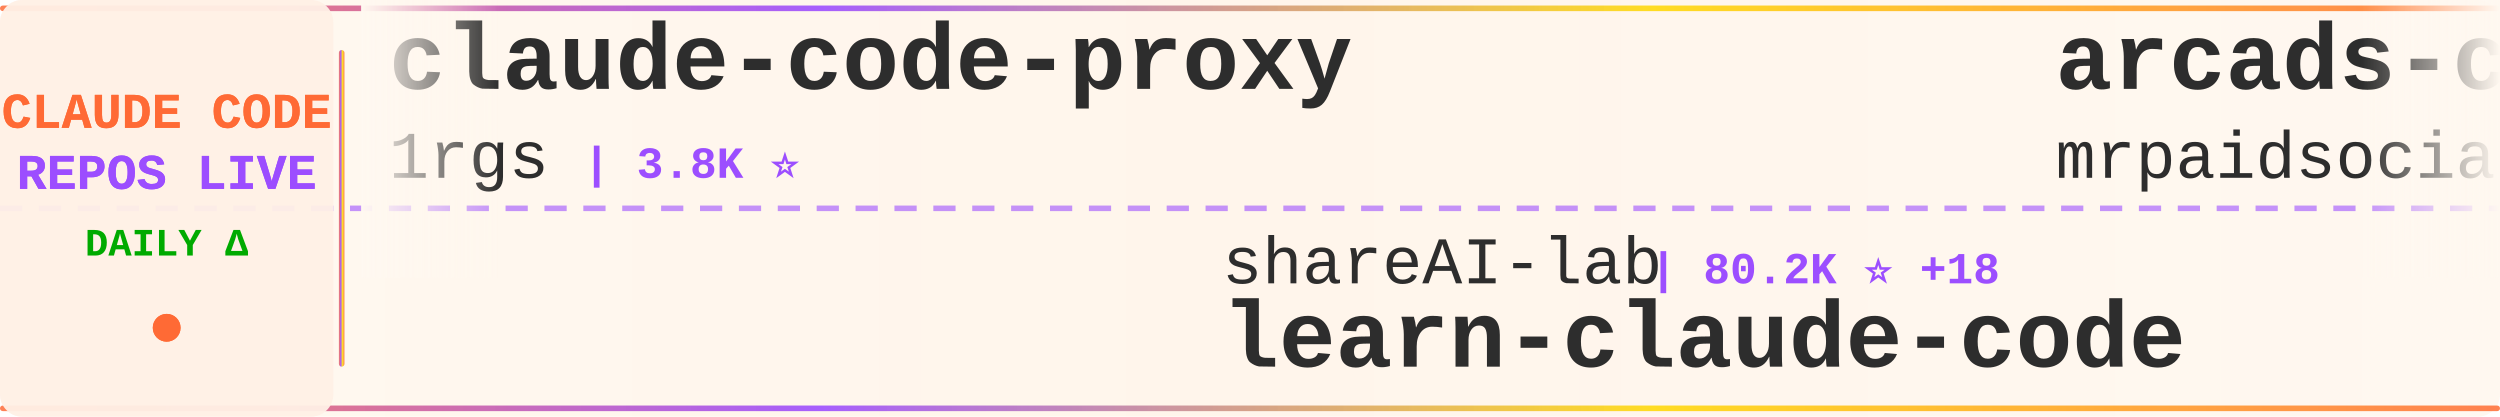
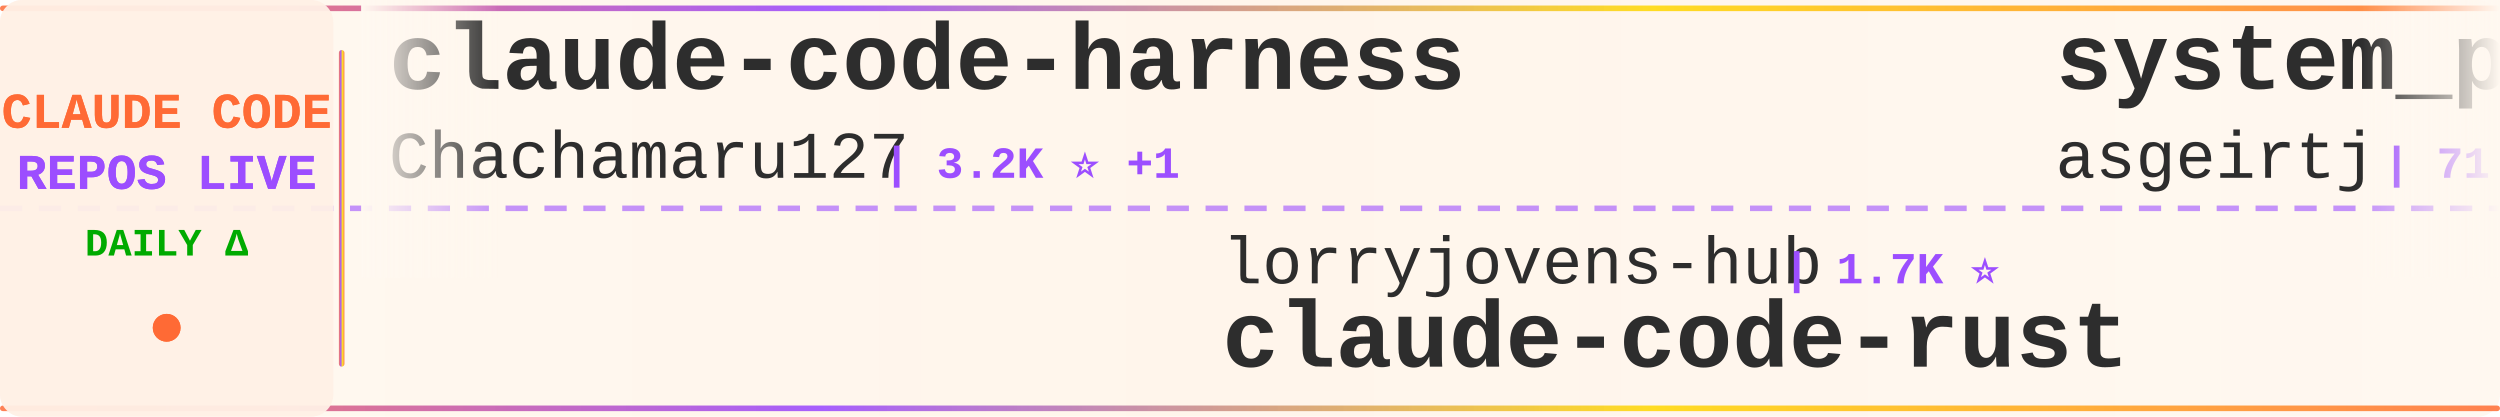
<svg xmlns="http://www.w3.org/2000/svg" width="900" height="150">
  <defs>
    <linearGradient id="tickerBg" x1="0%" y1="0%" x2="100%" y2="0%">
      <stop offset="0%" style="stop-color:#fff8f0;stop-opacity:0.98" />
      <stop offset="50%" style="stop-color:#fff5eb;stop-opacity:1" />
      <stop offset="100%" style="stop-color:#fff8f0;stop-opacity:0.98" />
    </linearGradient>
    <linearGradient id="borderGrad" x1="0%" y1="0%" x2="100%" y2="0%">
      <stop offset="0%" style="stop-color:#FF6B35;stop-opacity:0.85">
        <animate attributeName="stop-opacity" values="0.85;1;0.85" dur="2s" repeatCount="indefinite" />
      </stop>
      <stop offset="33%" style="stop-color:#9C4EFF;stop-opacity:0.9">
        <animate attributeName="stop-opacity" values="0.9;1;0.9" dur="2.2s" repeatCount="indefinite" />
      </stop>
      <stop offset="66%" style="stop-color:#FFD700;stop-opacity:0.85">
        <animate attributeName="stop-opacity" values="0.85;1;0.85" dur="1.8s" repeatCount="indefinite" />
      </stop>
      <stop offset="100%" style="stop-color:#FF6B35;stop-opacity:0.85">
        <animate attributeName="stop-opacity" values="0.85;1;0.85" dur="2s" repeatCount="indefinite" />
      </stop>
    </linearGradient>
    <filter id="textGlow">
      <feGaussianBlur stdDeviation="0.15" result="coloredBlur" />
      <feMerge>
        <feMergeNode in="coloredBlur" />
        <feMergeNode in="SourceGraphic" />
      </feMerge>
    </filter>
    <filter id="metricGlow">
      <feGaussianBlur stdDeviation="0.2" result="coloredBlur" />
      <feMerge>
        <feMergeNode in="coloredBlur" />
        <feMergeNode in="SourceGraphic" />
      </feMerge>
    </filter>
    <linearGradient id="leftFade" x1="0%" y1="0%" x2="100%" y2="0%">
      <stop offset="0%" style="stop-color:#fff8f0;stop-opacity:1" />
      <stop offset="100%" style="stop-color:#fff8f0;stop-opacity:0" />
    </linearGradient>
    <linearGradient id="rightFade" x1="0%" y1="0%" x2="100%" y2="0%">
      <stop offset="0%" style="stop-color:#fff8f0;stop-opacity:0" />
      <stop offset="100%" style="stop-color:#fff8f0;stop-opacity:1" />
    </linearGradient>
  </defs>
  <rect width="900" height="150" fill="url(#tickerBg)" rx="8" />
  <rect x="0" y="2" width="900" height="2" fill="url(#borderGrad)" rx="1" />
  <rect x="0" y="146" width="900" height="2" fill="url(#borderGrad)" rx="1" />
  <line x1="0" y1="75" x2="900" y2="75" stroke="#9C4EFF" stroke-width="2" stroke-dasharray="8 6" opacity="0.6" />
  <rect x="0" y="0" width="120" height="150" fill="#fff0e6" opacity="0.95" rx="8" />
  <text x="60" y="46" font-family="'Courier New', monospace" font-size="18" font-weight="bold" fill="#FF6B35" text-anchor="middle" filter="url(#textGlow)">
    CLAUDE CODE
  </text>
  <text x="60" y="68" font-family="'Courier New', monospace" font-size="18" font-weight="bold" fill="#9C4EFF" text-anchor="middle" filter="url(#textGlow)">
    REPOS LIVE
  </text>
  <text x="60" y="92" font-family="'Courier New', monospace" font-size="14" font-weight="bold" fill="#00aa00" text-anchor="middle">
    DAILY Δ
  </text>
  <circle cx="60" cy="118" r="5" fill="#FF6B35" filter="url(#metricGlow)">
    <animate attributeName="r" values="4;6;4" dur="1.5s" repeatCount="indefinite" />
    <animate attributeName="opacity" values="0.6;1;0.6" dur="1.5s" repeatCount="indefinite" />
  </circle>
  <rect x="122" y="18" width="2" height="114" fill="url(#borderGrad)" rx="1" />
  <clipPath id="tickerClip">
    <rect x="130" y="0" width="770" height="150" />
  </clipPath>
  <g clip-path="url(#tickerClip)">
    <g id="tickerItems">
      <animateTransform attributeName="transform" attributeType="XML" type="translate" from="0 0" to="-3000 0" dur="54s" repeatCount="indefinite" />
      <g transform="translate(0, 0)">
-         <text x="140" y="32" font-family="'Courier New', monospace" font-size="34" font-weight="bold" fill="#2d2d2d">claude-code-proxy</text>
-         <text x="140" y="64" font-family="'Courier New', monospace" font-size="24" font-weight="normal" fill="#2d2d2d" opacity="1.0">1rgs</text>
-         <text x="210" y="64" font-family="'Courier New', monospace" font-size="16" font-weight="bold" fill="#9C4EFF"> | 3.8K ⭐</text>
+         <text x="140" y="32" font-family="'Courier New', monospace" font-size="34" font-weight="bold" fill="#2d2d2d">claude-code-harness</text>
+         <text x="140" y="64" font-family="'Courier New', monospace" font-size="24" font-weight="normal" fill="#2d2d2d" opacity="1.0">Chachamaru127</text>
+         <text x="318" y="64" font-family="'Courier New', monospace" font-size="16" font-weight="bold" fill="#9C4EFF"> | 3.2K ⭐ +1</text>
      </g>
      <g transform="translate(300, 0)">
-         <text x="140" y="102" font-family="'Courier New', monospace" font-size="24" font-weight="normal" fill="#2d2d2d" opacity="1.0">shareAI-lab</text>
-         <text x="294" y="102" font-family="'Courier New', monospace" font-size="16" font-weight="bold" fill="#9C4EFF"> | 80.2K ⭐ +18</text>
-         <text x="140" y="132" font-family="'Courier New', monospace" font-size="34" font-weight="bold" fill="#2d2d2d">learn-claude-code</text>
+         <text x="140" y="102" font-family="'Courier New', monospace" font-size="24" font-weight="normal" fill="#2d2d2d" opacity="1.0">lorryjovens-hub</text>
+         <text x="342" y="102" font-family="'Courier New', monospace" font-size="16" font-weight="bold" fill="#9C4EFF"> | 1.7K ⭐</text>
+         <text x="140" y="132" font-family="'Courier New', monospace" font-size="34" font-weight="bold" fill="#2d2d2d">claude-code-rust</text>
      </g>
      <g transform="translate(600, 0)">
-         <text x="140" y="32" font-family="'Courier New', monospace" font-size="34" font-weight="bold" fill="#2d2d2d">arcads-claude-code-mrpai...</text>
-         <text x="140" y="64" font-family="'Courier New', monospace" font-size="24" font-weight="normal" fill="#2d2d2d" opacity="1.0">mrpaidsocial</text>
-         <text x="306" y="64" font-family="'Courier New', monospace" font-size="16" font-weight="bold" fill="#9C4EFF"> | 1.7K ⭐ +1</text>
+         <text x="140" y="32" font-family="'Courier New', monospace" font-size="34" font-weight="bold" fill="#2d2d2d">system_prompts_leaks</text>
+         <text x="140" y="64" font-family="'Courier New', monospace" font-size="24" font-weight="normal" fill="#2d2d2d" opacity="1.0">asgeirtj</text>
+         <text x="258" y="64" font-family="'Courier New', monospace" font-size="16" font-weight="bold" fill="#9C4EFF"> | 71.1K ⭐ +39</text>
      </g>
      <g transform="translate(900, 0)">
-         <text x="140" y="102" font-family="'Courier New', monospace" font-size="24" font-weight="normal" fill="#2d2d2d" opacity="1.0">diet103</text>
-         <text x="246" y="102" font-family="'Courier New', monospace" font-size="16" font-weight="bold" fill="#9C4EFF"> | 10.1K ⭐</text>
-         <text x="140" y="132" font-family="'Courier New', monospace" font-size="34" font-weight="bold" fill="#2d2d2d">claude-code-infrastructu...</text>
+         <text x="140" y="102" font-family="'Courier New', monospace" font-size="24" font-weight="normal" fill="#2d2d2d" opacity="1.0">disler</text>
+         <text x="234" y="102" font-family="'Courier New', monospace" font-size="16" font-weight="bold" fill="#9C4EFF"> | 1.7K ⭐</text>
+         <text x="140" y="132" font-family="'Courier New', monospace" font-size="34" font-weight="bold" fill="#2d2d2d">pi-vs-claude-code</text>
      </g>
      <g transform="translate(1200, 0)">
-         <text x="140" y="32" font-family="'Courier New', monospace" font-size="34" font-weight="bold" fill="#2d2d2d">claude-code</text>
-         <text x="140" y="64" font-family="'Courier New', monospace" font-size="24" font-weight="normal" fill="#2d2d2d" opacity="1.0">freestylefly</text>
-         <text x="306" y="64" font-family="'Courier New', monospace" font-size="16" font-weight="bold" fill="#9C4EFF"> | 132 ⭐</text>
+         <text x="140" y="32" font-family="'Courier New', monospace" font-size="34" font-weight="bold" fill="#2d2d2d">claude-code-best-practic...</text>
+         <text x="140" y="64" font-family="'Courier New', monospace" font-size="24" font-weight="normal" fill="#2d2d2d" opacity="1.0">shanraisshan</text>
+         <text x="306" y="64" font-family="'Courier New', monospace" font-size="16" font-weight="bold" fill="#9C4EFF"> | 68.9K ⭐ +21</text>
      </g>
      <g transform="translate(1500, 0)">
-         <text x="140" y="102" font-family="'Courier New', monospace" font-size="24" font-weight="normal" fill="#2d2d2d" opacity="1.0">ding113</text>
-         <text x="246" y="102" font-family="'Courier New', monospace" font-size="16" font-weight="bold" fill="#9C4EFF"> | 3.4K ⭐</text>
-         <text x="140" y="132" font-family="'Courier New', monospace" font-size="34" font-weight="bold" fill="#2d2d2d">claude-code-hub</text>
+         <text x="140" y="102" font-family="'Courier New', monospace" font-size="24" font-weight="normal" fill="#2d2d2d" opacity="1.0">lintsinghua</text>
+         <text x="294" y="102" font-family="'Courier New', monospace" font-size="16" font-weight="bold" fill="#9C4EFF"> | 4.4K ⭐ +2</text>
+         <text x="140" y="132" font-family="'Courier New', monospace" font-size="34" font-weight="bold" fill="#2d2d2d">claude-code-book</text>
      </g>
      <g transform="translate(1800, 0)">
-         <text x="140" y="32" font-family="'Courier New', monospace" font-size="34" font-weight="bold" fill="#2d2d2d">claude-code-video-toolki...</text>
-         <text x="140" y="64" font-family="'Courier New', monospace" font-size="24" font-weight="normal" fill="#2d2d2d" opacity="1.0">digitalsamba</text>
-         <text x="306" y="64" font-family="'Courier New', monospace" font-size="16" font-weight="bold" fill="#9C4EFF"> | 2.5K ⭐ +8</text>
+         <text x="140" y="32" font-family="'Courier New', monospace" font-size="34" font-weight="bold" fill="#2d2d2d">claude-code</text>
+         <text x="140" y="64" font-family="'Courier New', monospace" font-size="24" font-weight="normal" fill="#2d2d2d" opacity="1.0">isboyjc</text>
+         <text x="246" y="64" font-family="'Courier New', monospace" font-size="16" font-weight="bold" fill="#9C4EFF"> | 162 ⭐</text>
      </g>
      <g transform="translate(2100, 0)">
-         <text x="140" y="102" font-family="'Courier New', monospace" font-size="24" font-weight="normal" fill="#2d2d2d" opacity="1.0">JrCx7scC</text>
-         <text x="258" y="102" font-family="'Courier New', monospace" font-size="16" font-weight="bold" fill="#9C4EFF"> | 377 ⭐ +1</text>
-         <text x="140" y="132" font-family="'Courier New', monospace" font-size="34" font-weight="bold" fill="#2d2d2d">claude-code-source</text>
+         <text x="140" y="102" font-family="'Courier New', monospace" font-size="24" font-weight="normal" fill="#2d2d2d" opacity="1.0">mrpaidsocial</text>
+         <text x="306" y="102" font-family="'Courier New', monospace" font-size="16" font-weight="bold" fill="#9C4EFF"> | 1.7K ⭐ +2</text>
+         <text x="140" y="132" font-family="'Courier New', monospace" font-size="34" font-weight="bold" fill="#2d2d2d">arcads-claude-code-mrpai...</text>
      </g>
      <g transform="translate(2400, 0)">
-         <text x="140" y="32" font-family="'Courier New', monospace" font-size="34" font-weight="bold" fill="#2d2d2d">awesome-claude-code-tool...</text>
-         <text x="140" y="64" font-family="'Courier New', monospace" font-size="24" font-weight="normal" fill="#2d2d2d" opacity="1.0">rohitg00</text>
-         <text x="258" y="64" font-family="'Courier New', monospace" font-size="16" font-weight="bold" fill="#9C4EFF"> | 2.8K ⭐</text>
+         <text x="140" y="32" font-family="'Courier New', monospace" font-size="34" font-weight="bold" fill="#2d2d2d">awesome-claude-code</text>
+         <text x="140" y="64" font-family="'Courier New', monospace" font-size="24" font-weight="normal" fill="#2d2d2d" opacity="1.0">jqueryscript</text>
+         <text x="306" y="64" font-family="'Courier New', monospace" font-size="16" font-weight="bold" fill="#9C4EFF"> | 547 ⭐ +2</text>
      </g>
      <g transform="translate(2700, 0)">
-         <text x="140" y="102" font-family="'Courier New', monospace" font-size="24" font-weight="normal" fill="#2d2d2d" opacity="1.0">pengchengneo</text>
-         <text x="306" y="102" font-family="'Courier New', monospace" font-size="16" font-weight="bold" fill="#9C4EFF"> | 1.8K ⭐</text>
-         <text x="140" y="132" font-family="'Courier New', monospace" font-size="34" font-weight="bold" fill="#2d2d2d">Claude-Code</text>
+         <text x="140" y="102" font-family="'Courier New', monospace" font-size="24" font-weight="normal" fill="#2d2d2d" opacity="1.0">xorespesp</text>
+         <text x="270" y="102" font-family="'Courier New', monospace" font-size="16" font-weight="bold" fill="#9C4EFF"> | 231 ⭐</text>
+         <text x="140" y="132" font-family="'Courier New', monospace" font-size="34" font-weight="bold" fill="#2d2d2d">claude-code</text>
      </g>
      <g transform="translate(3000, 0)">
-         <text x="140" y="32" font-family="'Courier New', monospace" font-size="34" font-weight="bold" fill="#2d2d2d">claude-code-proxy</text>
-         <text x="140" y="64" font-family="'Courier New', monospace" font-size="24" font-weight="normal" fill="#2d2d2d" opacity="1.0">1rgs</text>
-         <text x="210" y="64" font-family="'Courier New', monospace" font-size="16" font-weight="bold" fill="#9C4EFF"> | 3.8K ⭐</text>
+         <text x="140" y="32" font-family="'Courier New', monospace" font-size="34" font-weight="bold" fill="#2d2d2d">claude-code-harness</text>
+         <text x="140" y="64" font-family="'Courier New', monospace" font-size="24" font-weight="normal" fill="#2d2d2d" opacity="1.0">Chachamaru127</text>
+         <text x="318" y="64" font-family="'Courier New', monospace" font-size="16" font-weight="bold" fill="#9C4EFF"> | 3.2K ⭐ +1</text>
      </g>
      <g transform="translate(3300, 0)">
-         <text x="140" y="102" font-family="'Courier New', monospace" font-size="24" font-weight="normal" fill="#2d2d2d" opacity="1.0">shareAI-lab</text>
-         <text x="294" y="102" font-family="'Courier New', monospace" font-size="16" font-weight="bold" fill="#9C4EFF"> | 80.2K ⭐ +18</text>
-         <text x="140" y="132" font-family="'Courier New', monospace" font-size="34" font-weight="bold" fill="#2d2d2d">learn-claude-code</text>
+         <text x="140" y="102" font-family="'Courier New', monospace" font-size="24" font-weight="normal" fill="#2d2d2d" opacity="1.0">lorryjovens-hub</text>
+         <text x="342" y="102" font-family="'Courier New', monospace" font-size="16" font-weight="bold" fill="#9C4EFF"> | 1.7K ⭐</text>
+         <text x="140" y="132" font-family="'Courier New', monospace" font-size="34" font-weight="bold" fill="#2d2d2d">claude-code-rust</text>
      </g>
      <g transform="translate(3600, 0)">
-         <text x="140" y="32" font-family="'Courier New', monospace" font-size="34" font-weight="bold" fill="#2d2d2d">arcads-claude-code-mrpai...</text>
-         <text x="140" y="64" font-family="'Courier New', monospace" font-size="24" font-weight="normal" fill="#2d2d2d" opacity="1.0">mrpaidsocial</text>
-         <text x="306" y="64" font-family="'Courier New', monospace" font-size="16" font-weight="bold" fill="#9C4EFF"> | 1.7K ⭐ +1</text>
+         <text x="140" y="32" font-family="'Courier New', monospace" font-size="34" font-weight="bold" fill="#2d2d2d">system_prompts_leaks</text>
+         <text x="140" y="64" font-family="'Courier New', monospace" font-size="24" font-weight="normal" fill="#2d2d2d" opacity="1.0">asgeirtj</text>
+         <text x="258" y="64" font-family="'Courier New', monospace" font-size="16" font-weight="bold" fill="#9C4EFF"> | 71.1K ⭐ +39</text>
      </g>
      <g transform="translate(3900, 0)">
-         <text x="140" y="102" font-family="'Courier New', monospace" font-size="24" font-weight="normal" fill="#2d2d2d" opacity="1.0">diet103</text>
-         <text x="246" y="102" font-family="'Courier New', monospace" font-size="16" font-weight="bold" fill="#9C4EFF"> | 10.1K ⭐</text>
-         <text x="140" y="132" font-family="'Courier New', monospace" font-size="34" font-weight="bold" fill="#2d2d2d">claude-code-infrastructu...</text>
+         <text x="140" y="102" font-family="'Courier New', monospace" font-size="24" font-weight="normal" fill="#2d2d2d" opacity="1.0">disler</text>
+         <text x="234" y="102" font-family="'Courier New', monospace" font-size="16" font-weight="bold" fill="#9C4EFF"> | 1.7K ⭐</text>
+         <text x="140" y="132" font-family="'Courier New', monospace" font-size="34" font-weight="bold" fill="#2d2d2d">pi-vs-claude-code</text>
      </g>
    </g>
  </g>
  <rect x="130" y="0" width="50" height="100" fill="url(#leftFade)" />
  <rect x="850" y="0" width="50" height="100" fill="url(#rightFade)" />
</svg>
